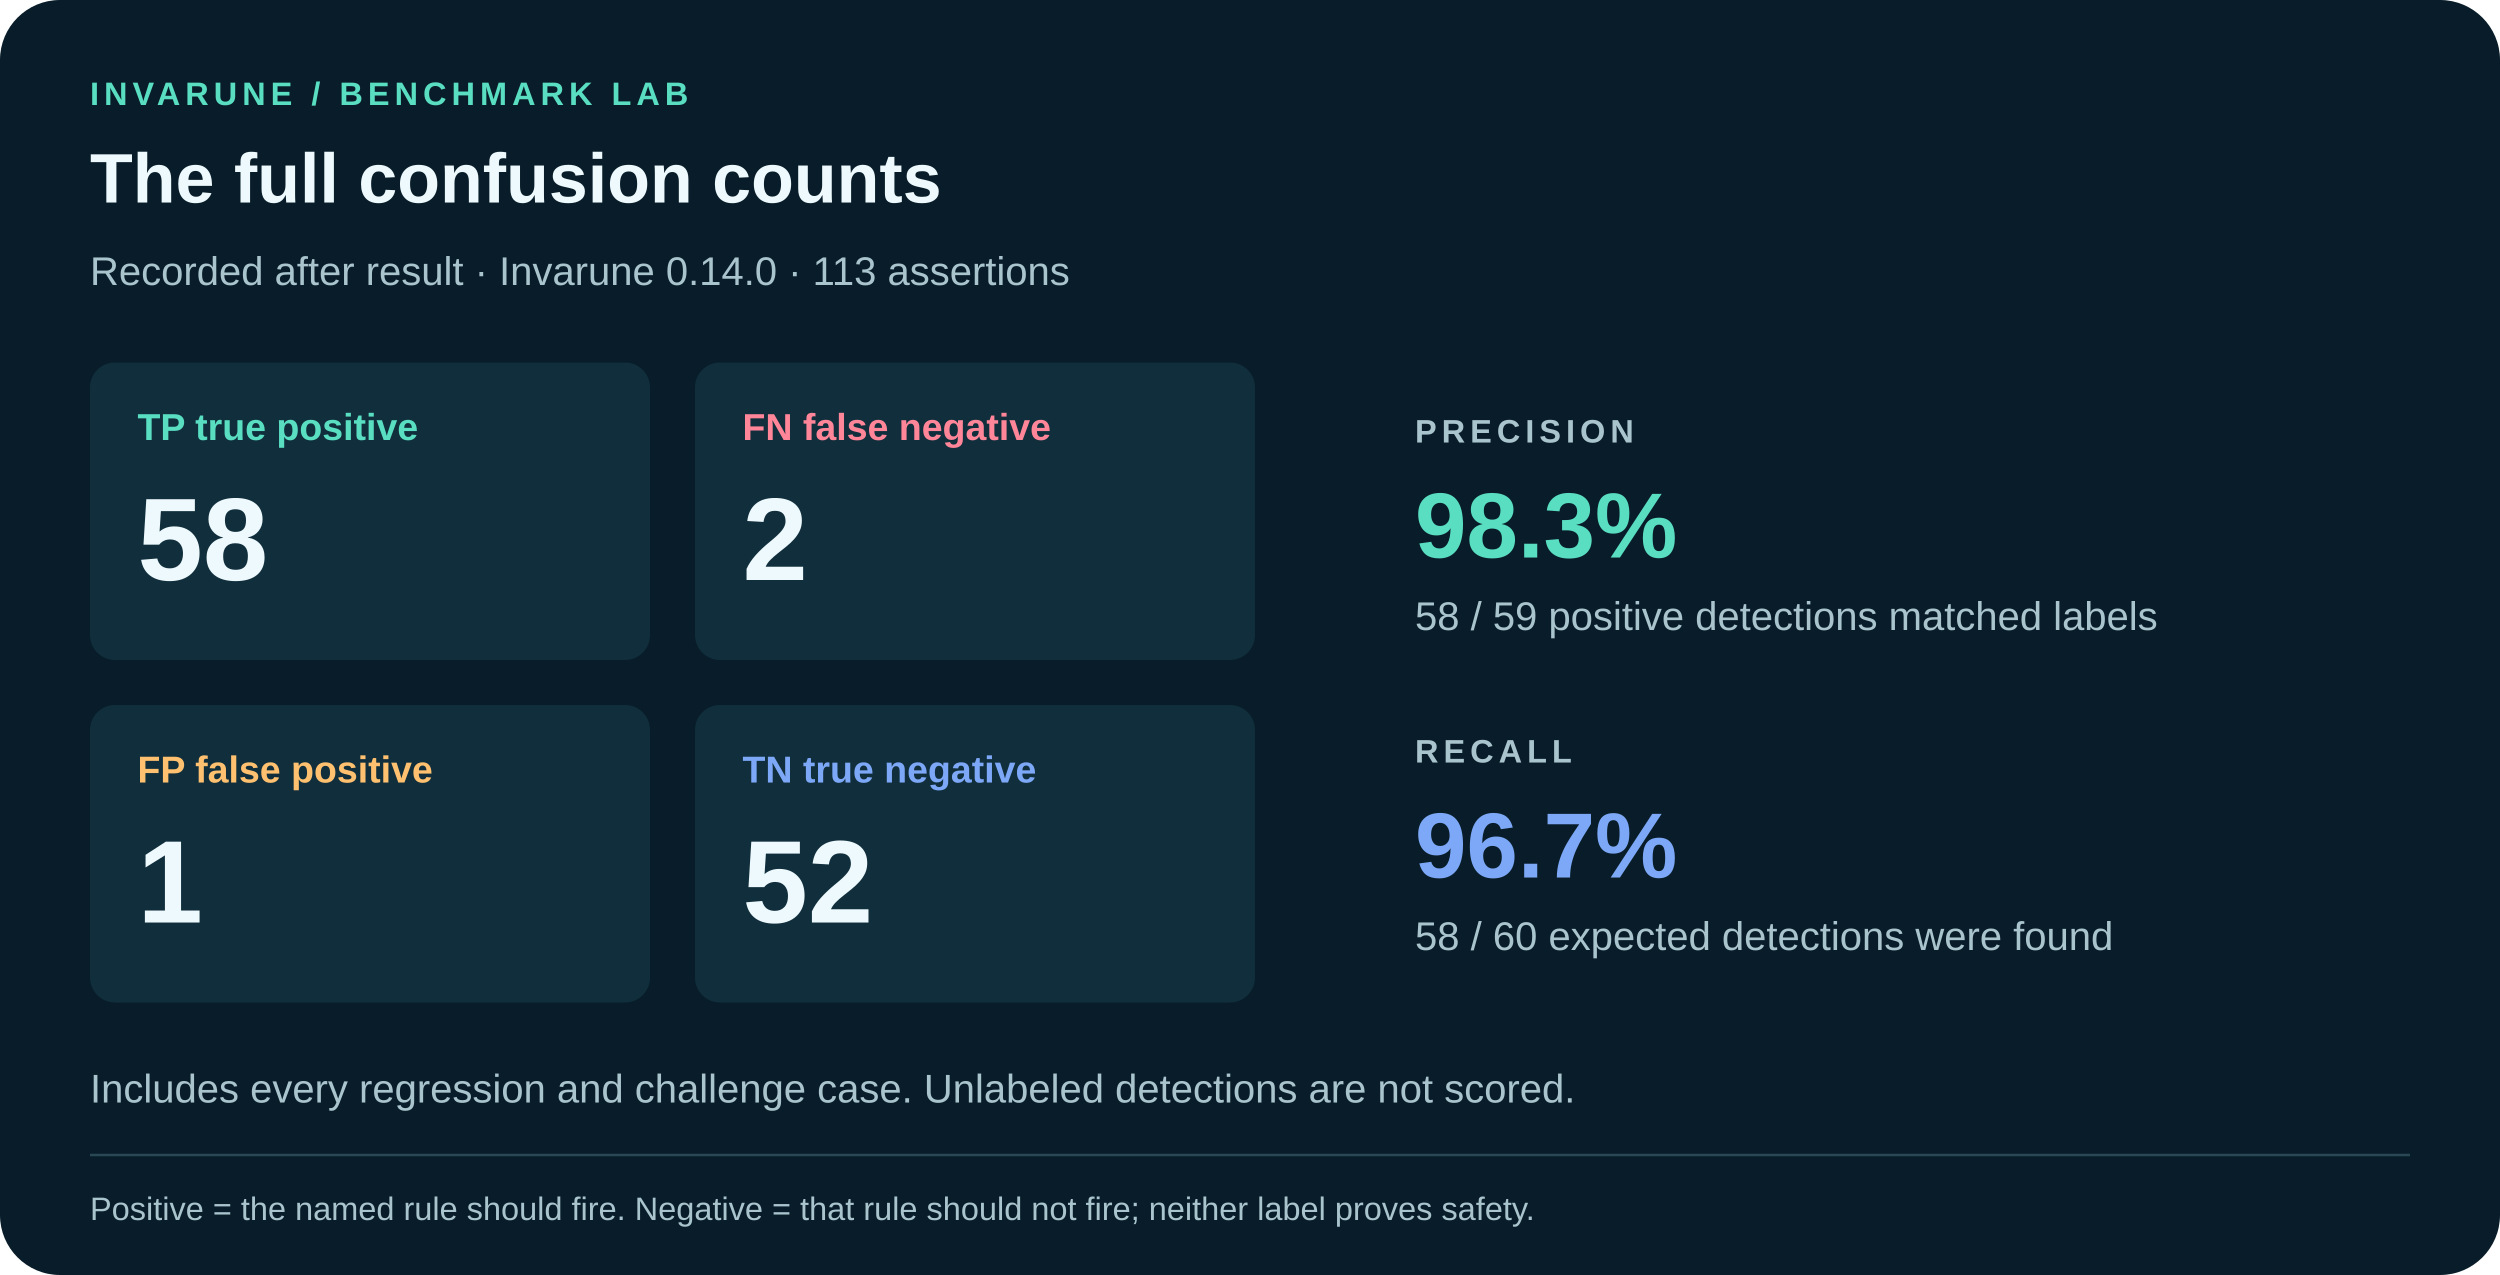
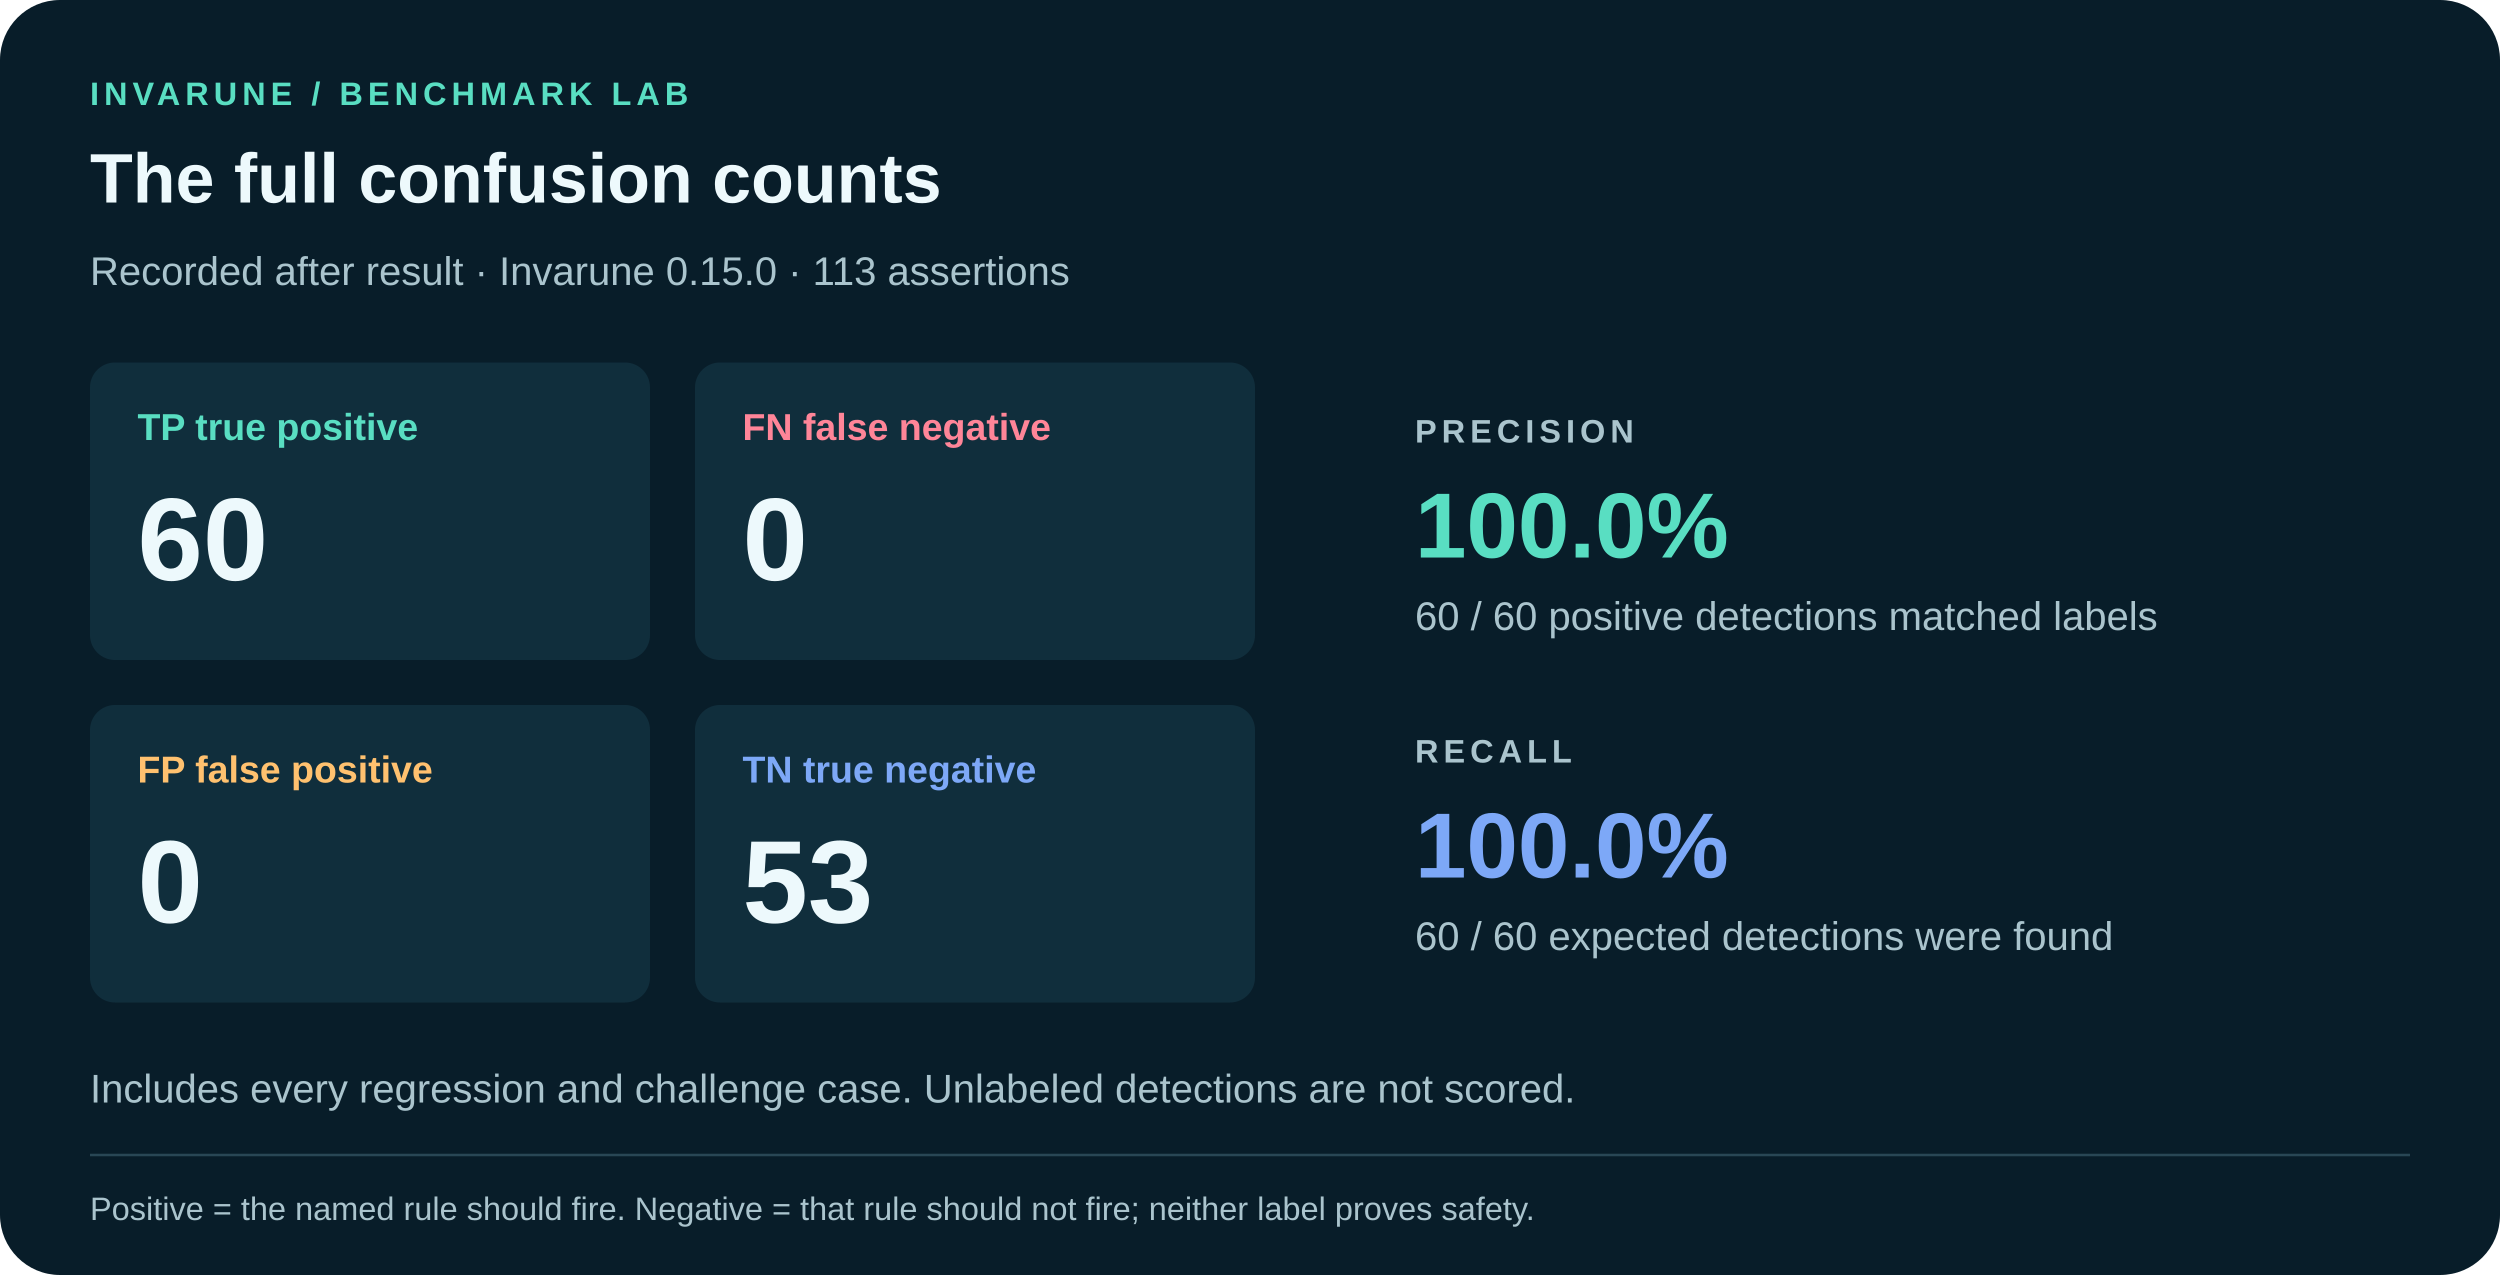
<svg xmlns="http://www.w3.org/2000/svg" viewBox="0 0 1000 510" role="img" aria-labelledby="title desc">
  <rect width="1000" height="510" rx="24" fill="#081d29" />
  <g font-family="Arial, Helvetica, sans-serif">
    <text x="36" y="42" fill="#59dec2" font-size="13" font-weight="700" text-anchor="start" letter-spacing="2">INVARUNE  /  BENCHMARK LAB</text>
    <text x="36" y="81" fill="#edf9fc" font-size="28" font-weight="700" text-anchor="start" letter-spacing="0">The full confusion counts</text>
-     <text x="36" y="114" fill="#aac4cd" font-size="16" font-weight="400" text-anchor="start" letter-spacing="0">Recorded after result · Invarune 0.14.0 · 113 assertions</text>
+     <text x="36" y="114" fill="#aac4cd" font-size="16" font-weight="400" text-anchor="start" letter-spacing="0">Recorded after result · Invarune 0.15.0 · 113 assertions</text>
    <rect x="36" y="145" width="224" height="119" rx="10" fill="#102e3c" />
    <text x="55" y="176" fill="#59dec2" font-size="15" font-weight="700" text-anchor="start" letter-spacing="0">TP  true positive</text>
-     <text x="55" y="232" fill="#edf9fc" font-size="47" font-weight="700" text-anchor="start" letter-spacing="0">58</text>
+     <text x="55" y="232" fill="#edf9fc" font-size="47" font-weight="700" text-anchor="start" letter-spacing="0">60</text>
    <rect x="278" y="145" width="224" height="119" rx="10" fill="#102e3c" />
    <text x="297" y="176" fill="#ff8598" font-size="15" font-weight="700" text-anchor="start" letter-spacing="0">FN  false negative</text>
-     <text x="297" y="232" fill="#edf9fc" font-size="47" font-weight="700" text-anchor="start" letter-spacing="0">2</text>
+     <text x="297" y="232" fill="#edf9fc" font-size="47" font-weight="700" text-anchor="start" letter-spacing="0">0</text>
    <rect x="36" y="282" width="224" height="119" rx="10" fill="#102e3c" />
    <text x="55" y="313" fill="#ffc16f" font-size="15" font-weight="700" text-anchor="start" letter-spacing="0">FP  false positive</text>
-     <text x="55" y="369" fill="#edf9fc" font-size="47" font-weight="700" text-anchor="start" letter-spacing="0">1</text>
+     <text x="55" y="369" fill="#edf9fc" font-size="47" font-weight="700" text-anchor="start" letter-spacing="0">0</text>
    <rect x="278" y="282" width="224" height="119" rx="10" fill="#102e3c" />
    <text x="297" y="313" fill="#7da8f7" font-size="15" font-weight="700" text-anchor="start" letter-spacing="0">TN  true negative</text>
-     <text x="297" y="369" fill="#edf9fc" font-size="47" font-weight="700" text-anchor="start" letter-spacing="0">52</text>
+     <text x="297" y="369" fill="#edf9fc" font-size="47" font-weight="700" text-anchor="start" letter-spacing="0">53</text>
    <text x="566" y="177" fill="#aac4cd" font-size="13" font-weight="700" text-anchor="start" letter-spacing="2">PRECISION</text>
-     <text x="566" y="223" fill="#59dec2" font-size="37" font-weight="700" text-anchor="start" letter-spacing="0">98.3%</text>
-     <text x="566" y="252" fill="#aac4cd" font-size="16" font-weight="400" text-anchor="start" letter-spacing="0">58 / 59 positive detections matched labels</text>
+     <text x="566" y="223" fill="#59dec2" font-size="37" font-weight="700" text-anchor="start" letter-spacing="0">100.0%</text>
+     <text x="566" y="252" fill="#aac4cd" font-size="16" font-weight="400" text-anchor="start" letter-spacing="0">60 / 60 positive detections matched labels</text>
    <text x="566" y="305" fill="#aac4cd" font-size="13" font-weight="700" text-anchor="start" letter-spacing="2">RECALL</text>
-     <text x="566" y="351" fill="#7da8f7" font-size="37" font-weight="700" text-anchor="start" letter-spacing="0">96.7%</text>
-     <text x="566" y="380" fill="#aac4cd" font-size="16" font-weight="400" text-anchor="start" letter-spacing="0">58 / 60 expected detections were found</text>
+     <text x="566" y="351" fill="#7da8f7" font-size="37" font-weight="700" text-anchor="start" letter-spacing="0">100.0%</text>
+     <text x="566" y="380" fill="#aac4cd" font-size="16" font-weight="400" text-anchor="start" letter-spacing="0">60 / 60 expected detections were found</text>
    <text x="36" y="441" fill="#aac4cd" font-size="16" font-weight="400" text-anchor="start" letter-spacing="0">Includes every regression and challenge case. Unlabeled detections are not scored.</text>
    <path d="M36 462H964" stroke="#294755" />
    <text x="36" y="488" fill="#aac4cd" font-size="13" font-weight="400" text-anchor="start" letter-spacing="0">Positive = the named rule should fire. Negative = that rule should not fire; neither label proves safety.</text>
  </g>
</svg>
